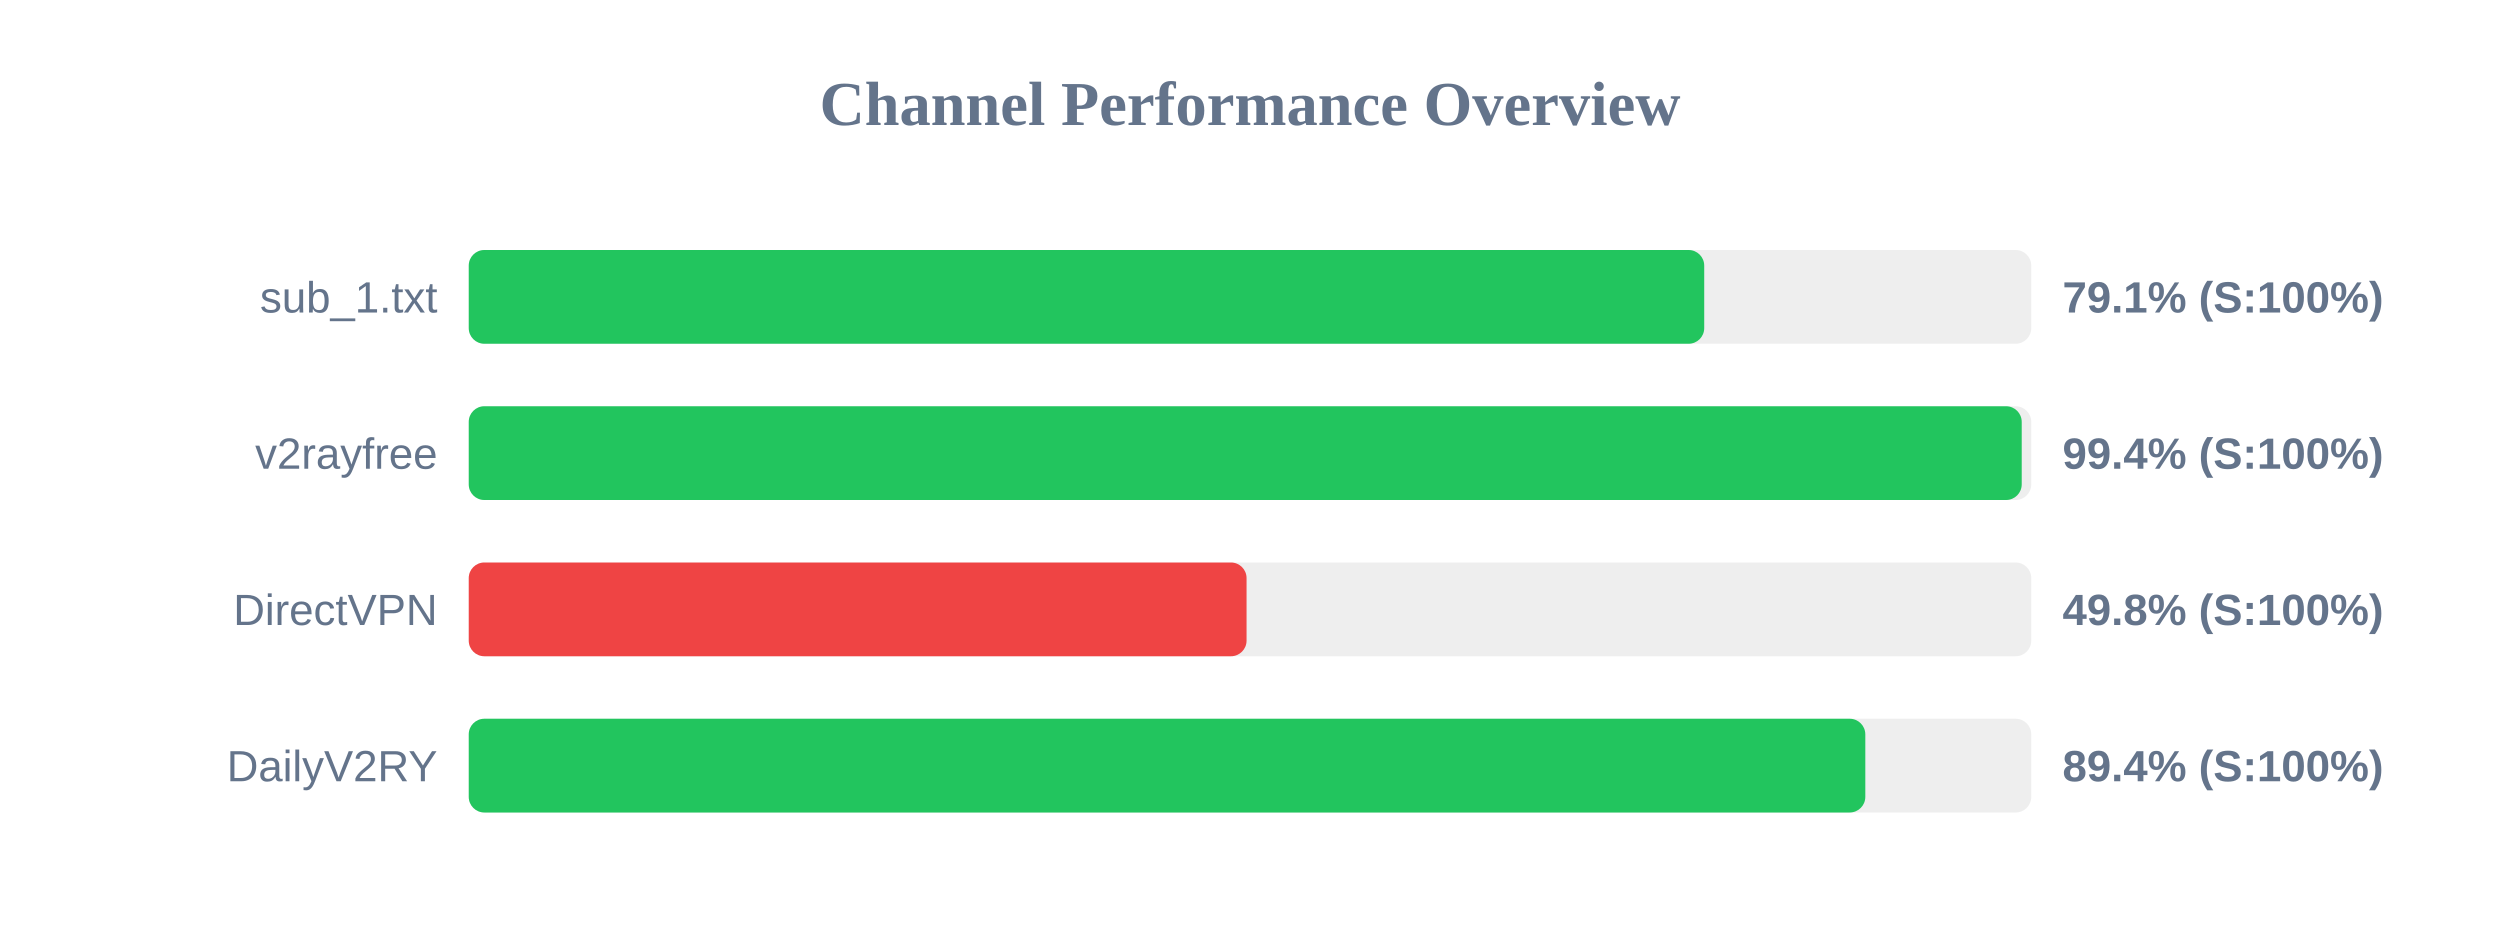
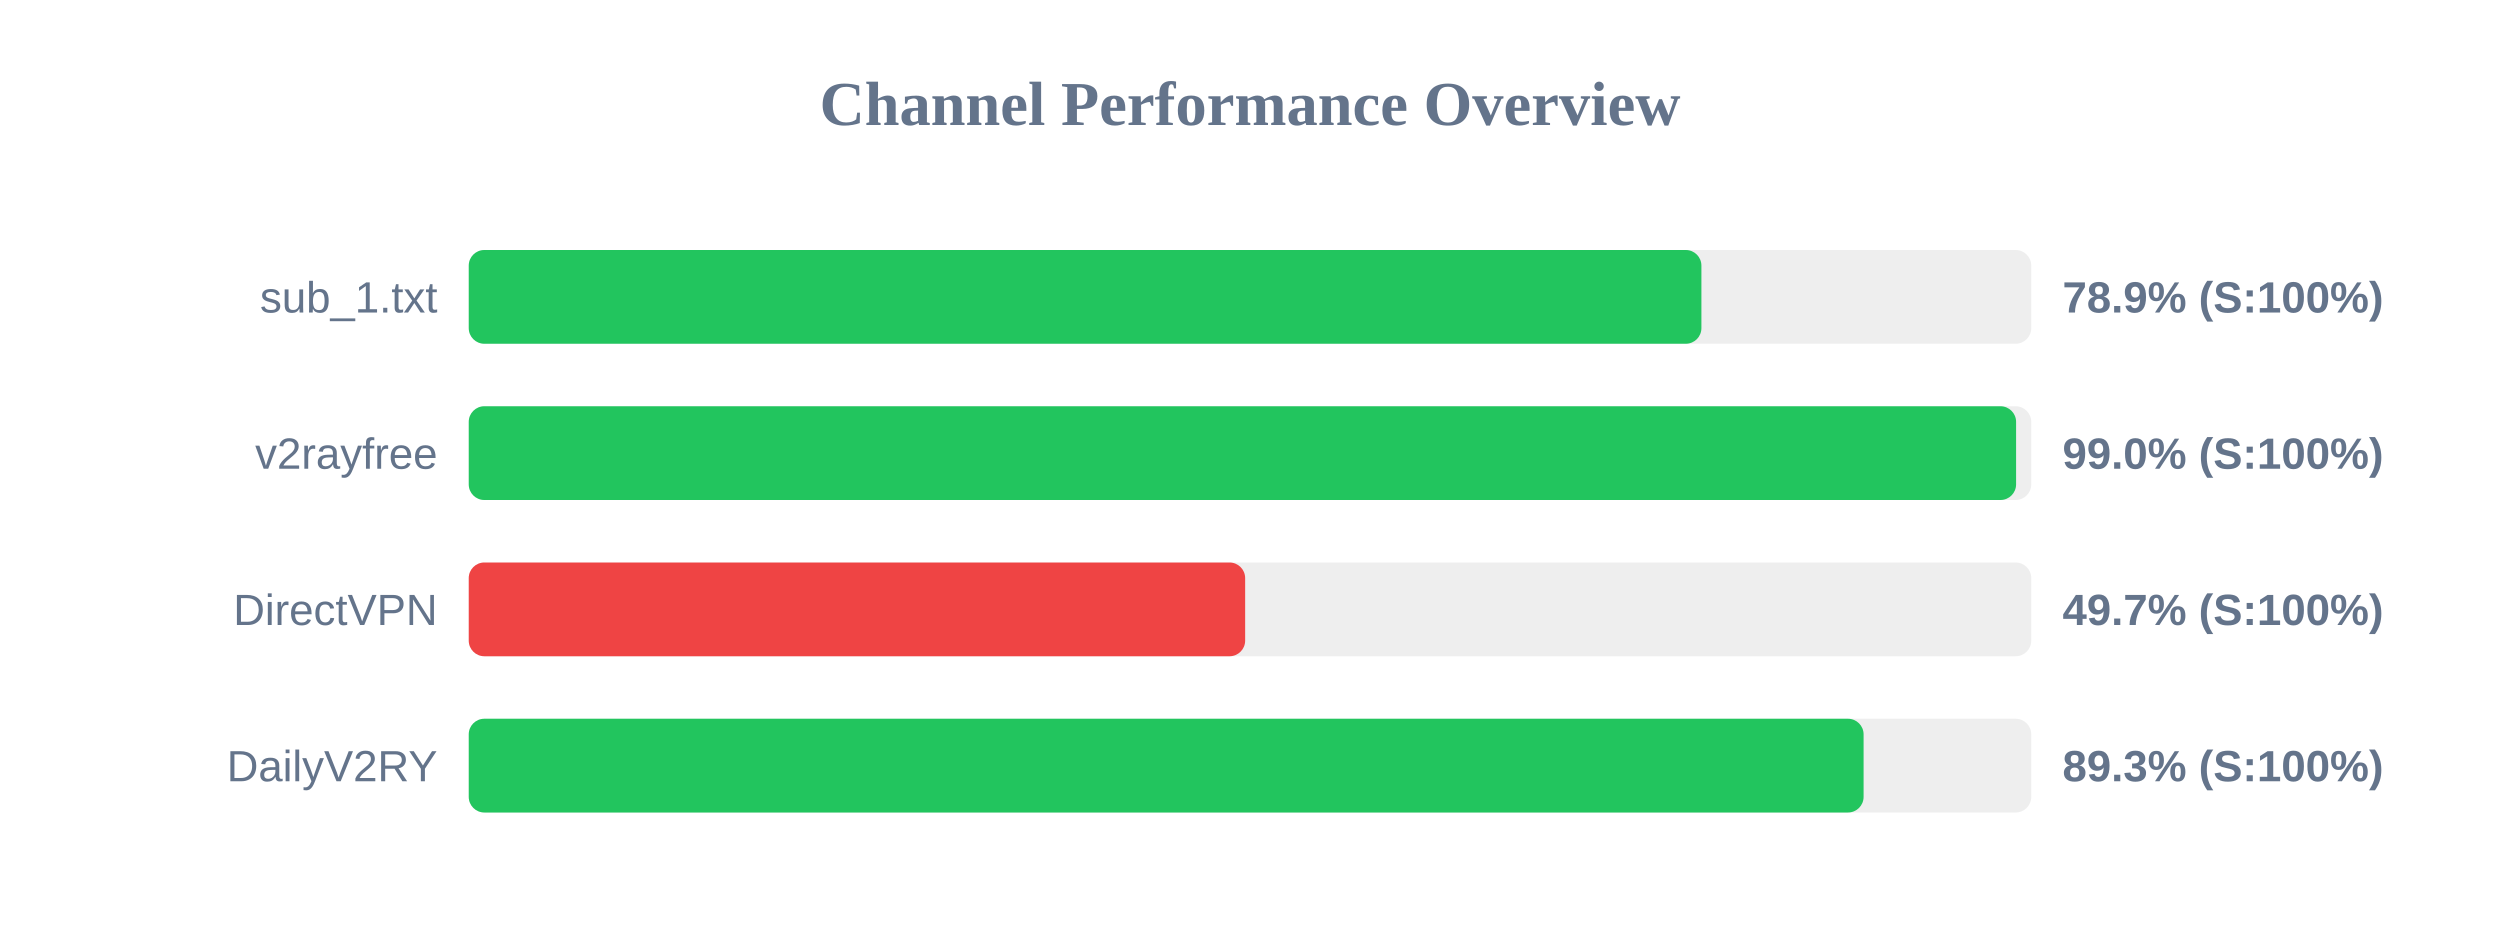
<svg xmlns="http://www.w3.org/2000/svg" width="800" height="300" version="1.1">
  <style>
        .row { font: 14px Arial; fill: #64748b; }
        .score { font: bold 14px Arial; fill: #64748b; }
    </style>
  <text x="400" y="40" text-anchor="middle" font-size="20px" font-weight="bold" fill="#64748b">Channel Performance Overview</text>
  <rect x="150" y="80" width="500" height="30" fill="#eee" rx="5" />
-   <rect x="150" y="80" width="395.35" height="30" fill="#22c55e" rx="5" />
+   <rect x="150" y="80" width="394.45" height="30" fill="#22c55e" rx="5" />
  <text x="140" y="100" text-anchor="end" class="row">sub_1.txt</text>
-   <text x="660" y="100" text-anchor="start" class="score">79.1% (S:100%)</text>
+   <text x="660" y="100" text-anchor="start" class="score">78.9% (S:100%)</text>
  <rect x="150" y="130" width="500" height="30" fill="#eee" rx="5" />
-   <rect x="150" y="130" width="496.95" height="30" fill="#22c55e" rx="5" />
+   <rect x="150" y="130" width="495.15" height="30" fill="#22c55e" rx="5" />
  <text x="140" y="150" text-anchor="end" class="row">v2rayfree</text>
-   <text x="660" y="150" text-anchor="start" class="score">99.4% (S:100%)</text>
+   <text x="660" y="150" text-anchor="start" class="score">99.0% (S:100%)</text>
  <rect x="150" y="180" width="500" height="30" fill="#eee" rx="5" />
-   <rect x="150" y="180" width="248.9" height="30" fill="#ef4444" rx="5" />
+   <rect x="150" y="180" width="248.45" height="30" fill="#ef4444" rx="5" />
  <text x="140" y="200" text-anchor="end" class="row">DirectVPN</text>
-   <text x="660" y="200" text-anchor="start" class="score">49.8% (S:100%)</text>
+   <text x="660" y="200" text-anchor="start" class="score">49.7% (S:100%)</text>
  <rect x="150" y="230" width="500" height="30" fill="#eee" rx="5" />
-   <rect x="150" y="230" width="446.9" height="30" fill="#22c55e" rx="5" />
+   <rect x="150" y="230" width="446.35" height="30" fill="#22c55e" rx="5" />
  <text x="140" y="250" text-anchor="end" class="row">DailyV2RY</text>
-   <text x="660" y="250" text-anchor="start" class="score">89.4% (S:100%)</text>
+   <text x="660" y="250" text-anchor="start" class="score">89.3% (S:100%)</text>
</svg>
